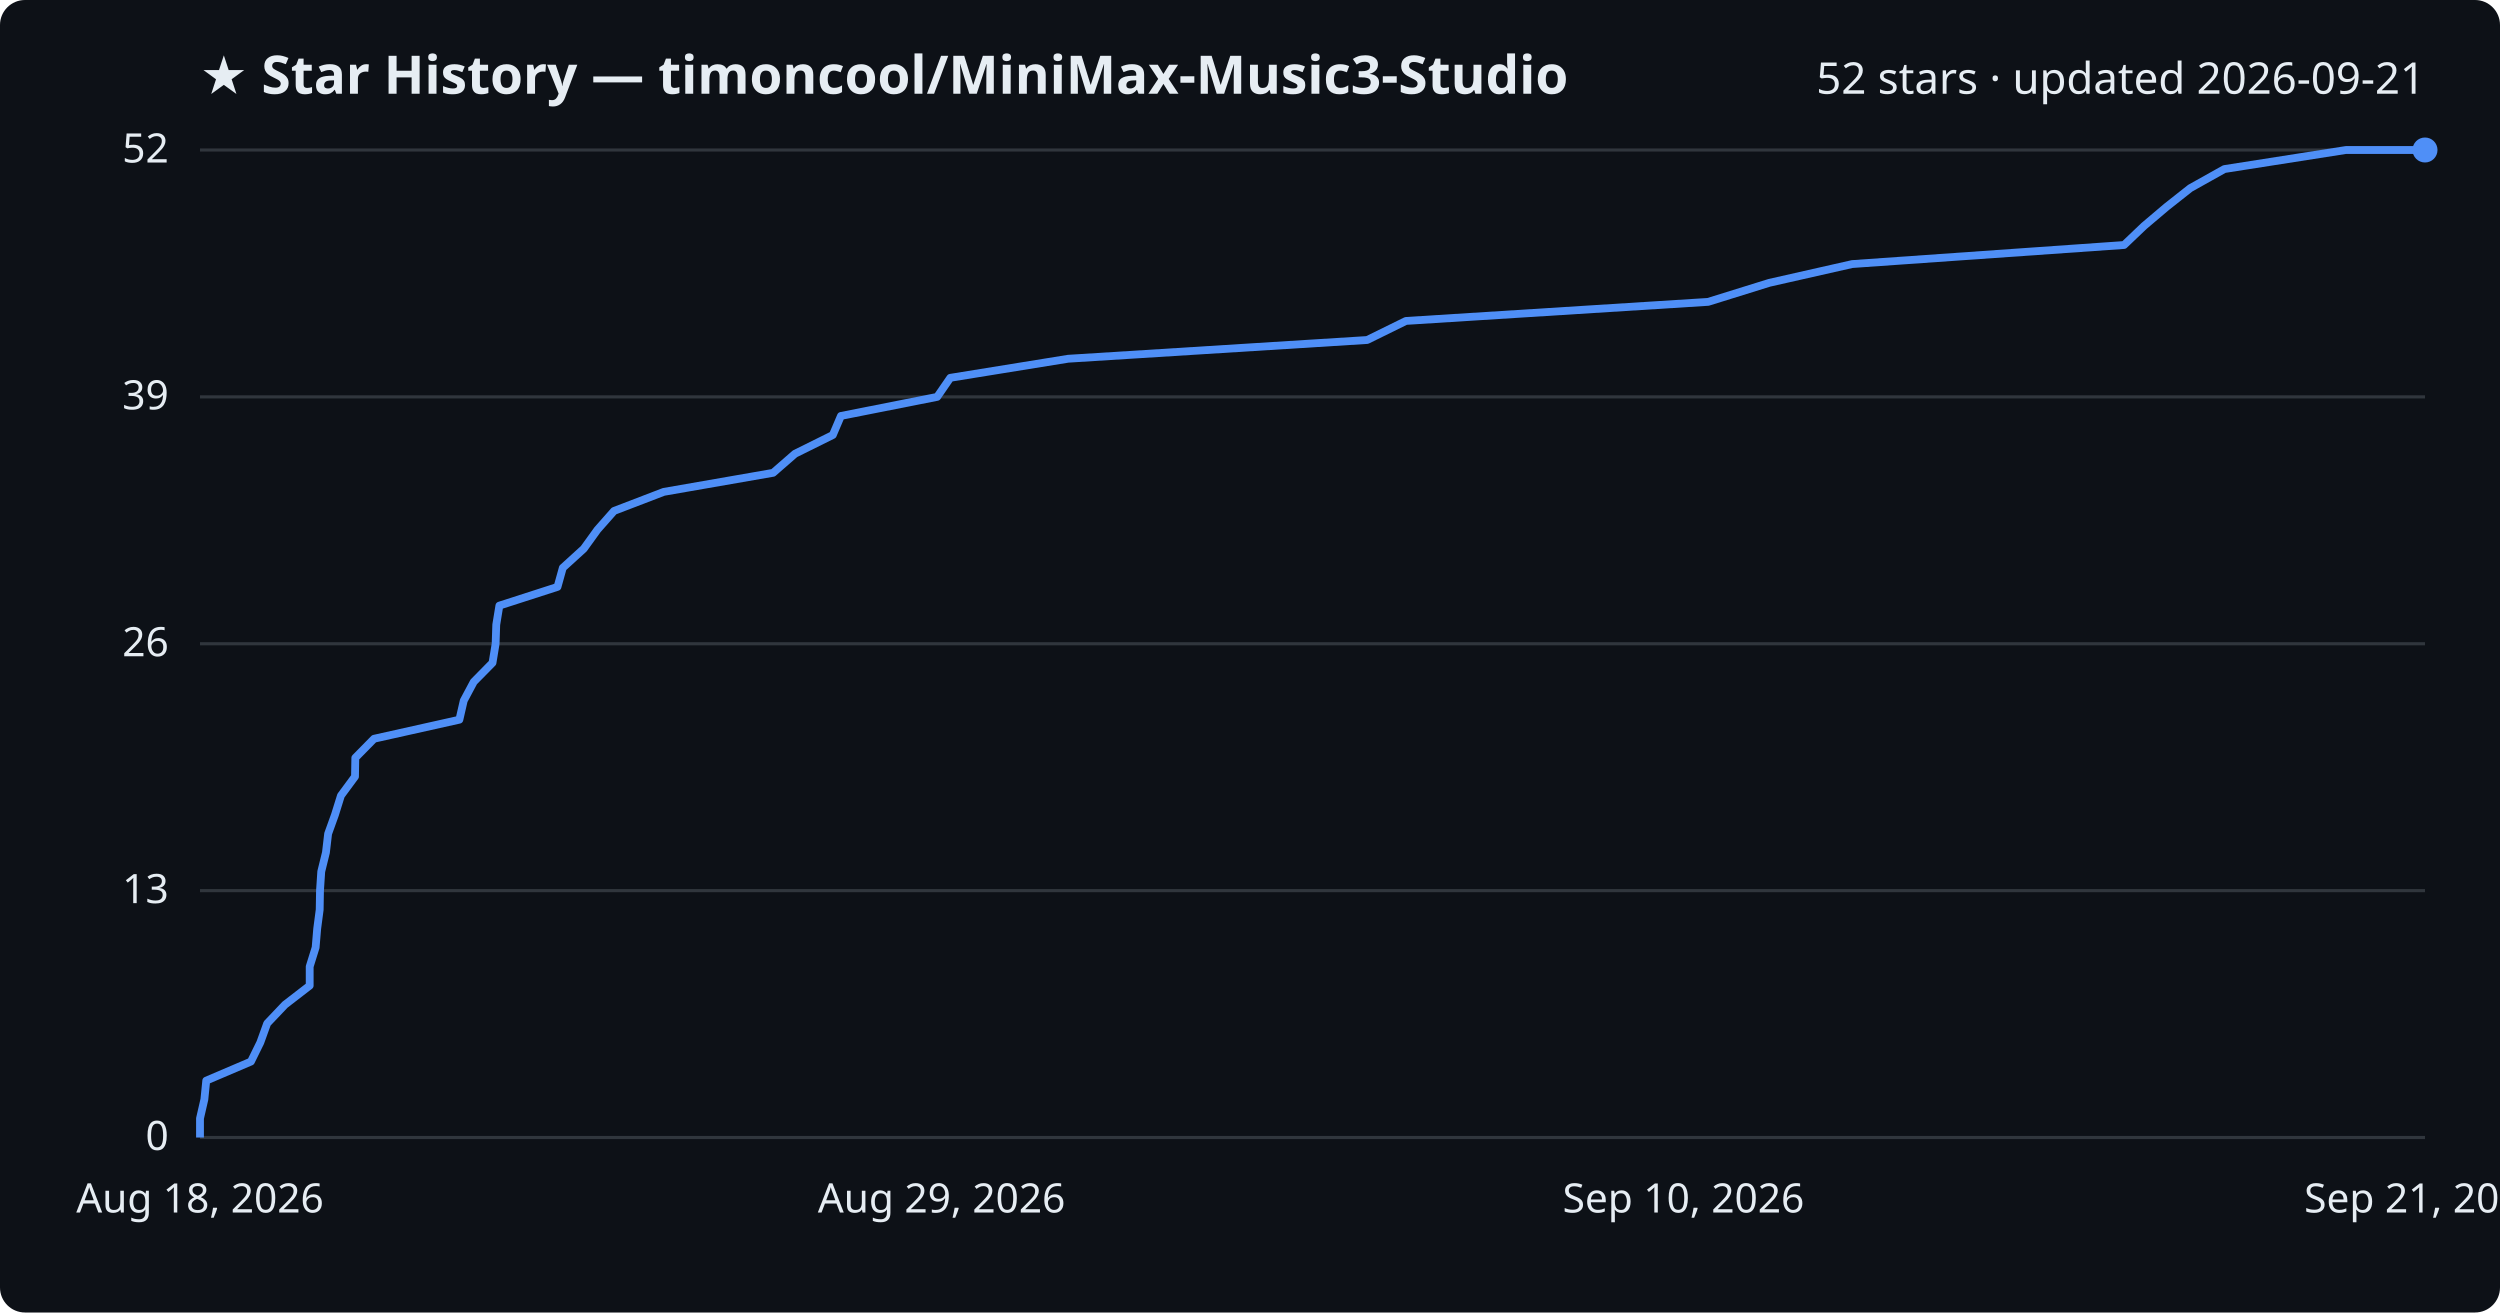
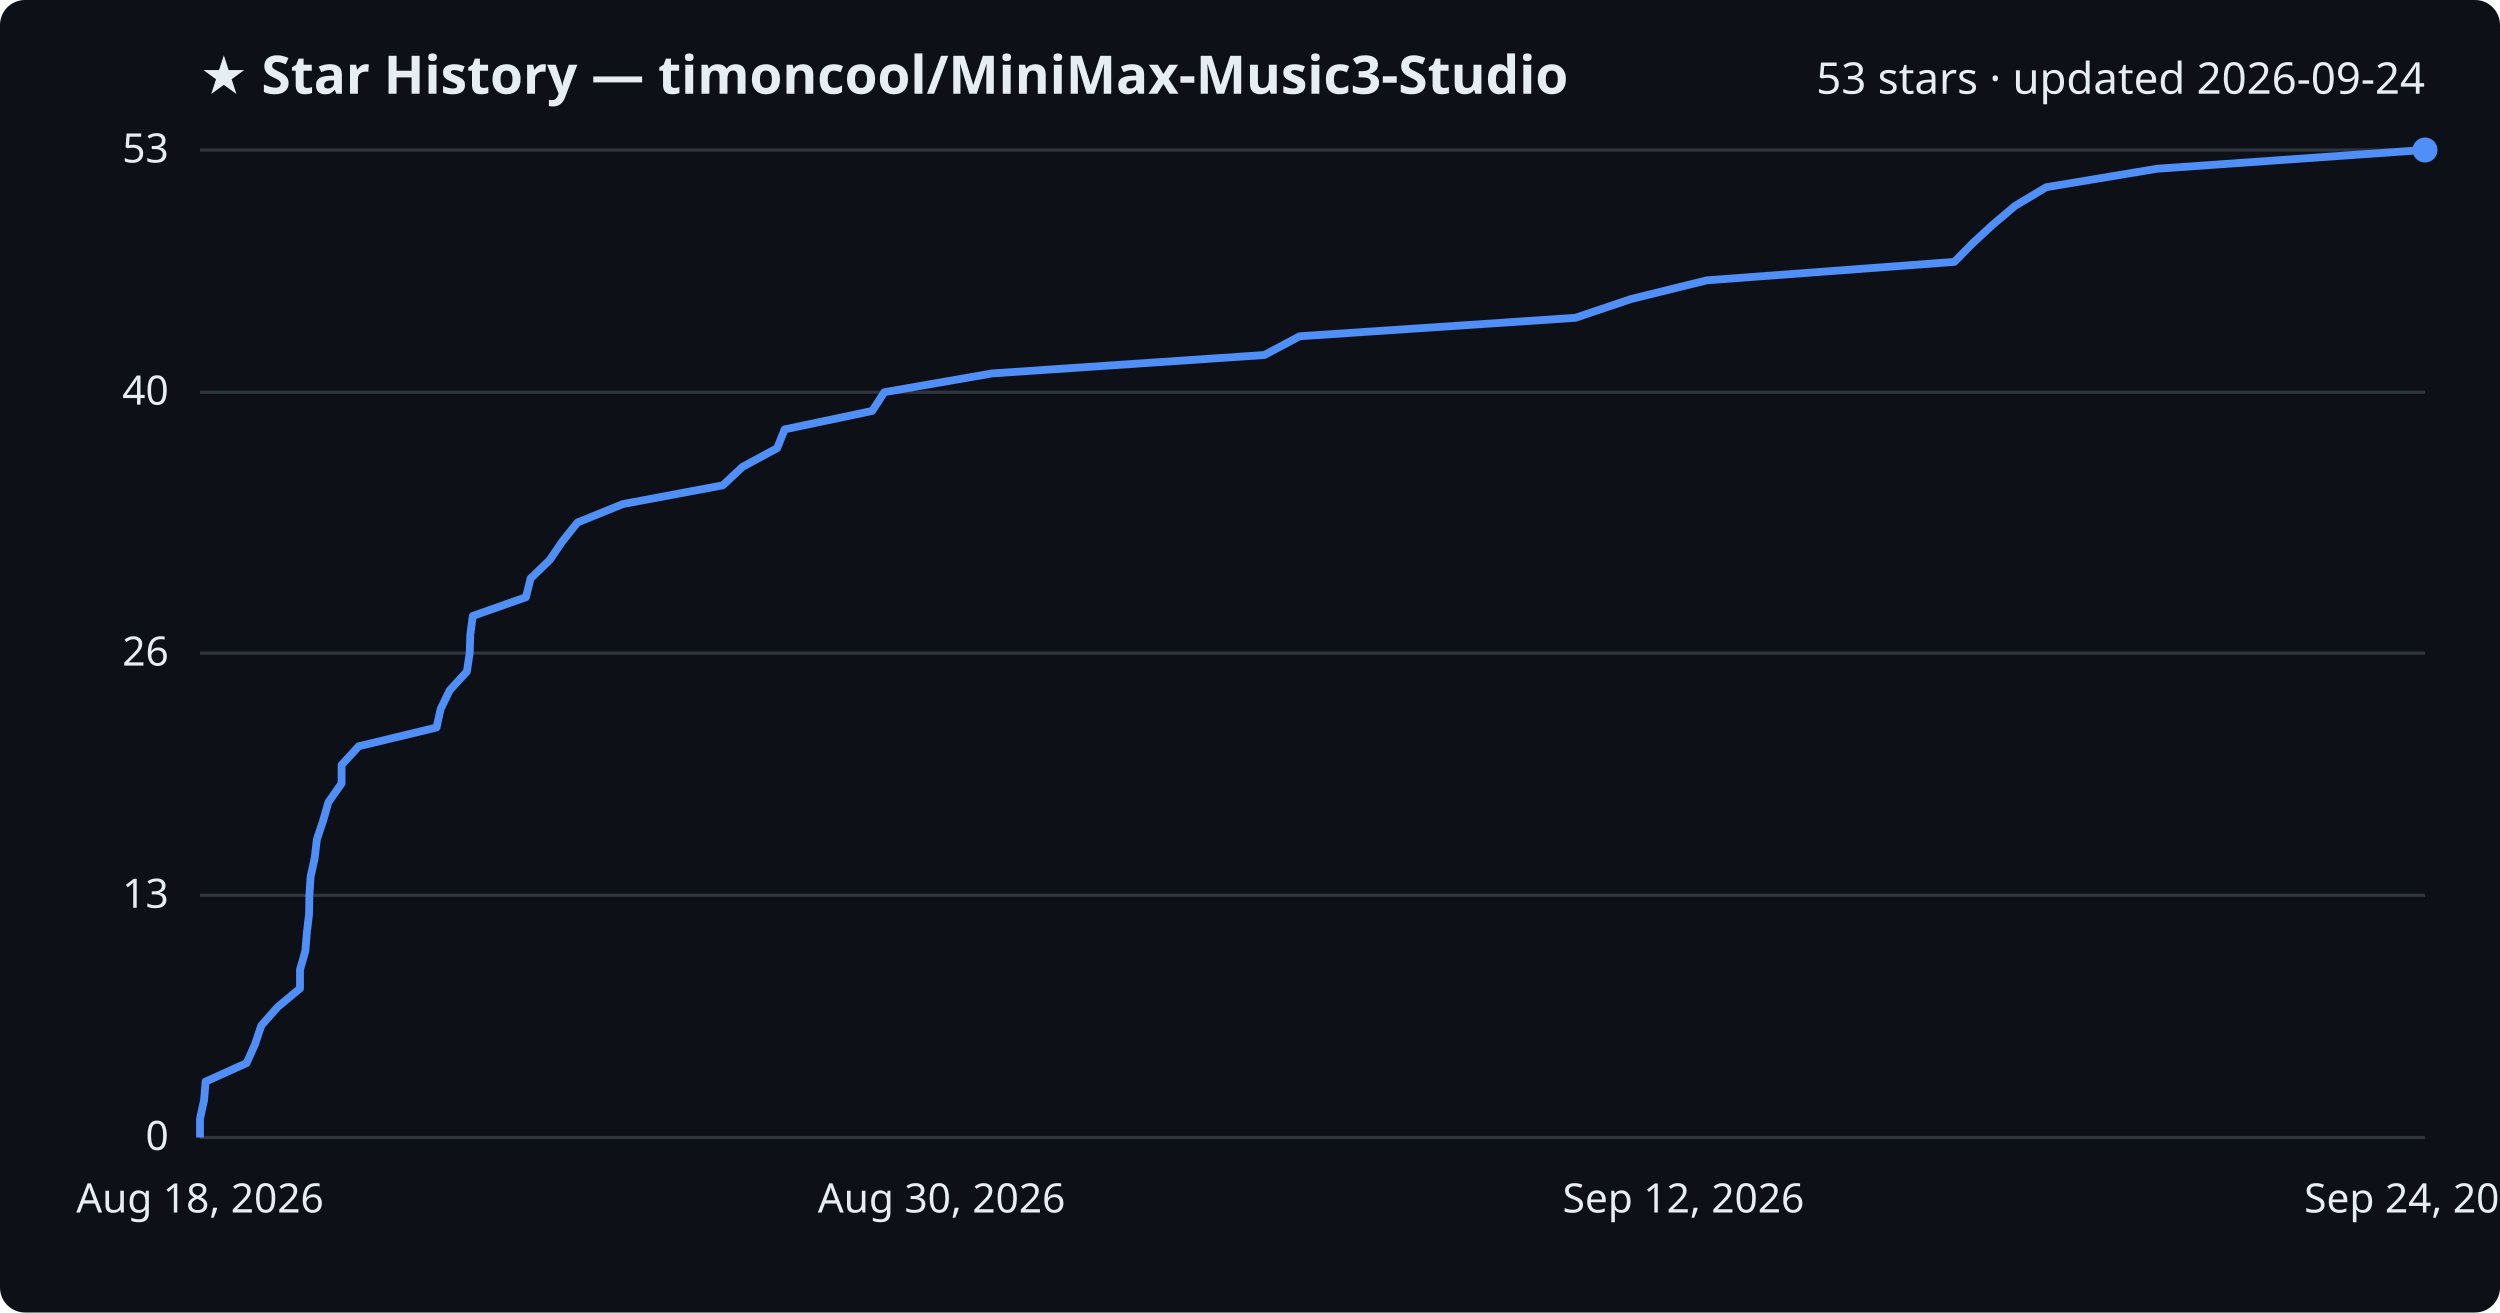
<svg xmlns="http://www.w3.org/2000/svg" viewBox="0 0 800 420" font-family="Segoe UI, sans-serif">
  <rect width="800" height="420" fill="#0d1117" rx="8" />
  <text x="64" y="30" fill="#e6edf3" font-size="17" font-weight="700">★ Star History — timoncool/MiniMax-Music3-Studio</text>
-   <text x="776" y="30" fill="#e6edf3" font-size="14" text-anchor="end">52 stars · updated 2026-09-21</text>
+   <text x="776" y="30" fill="#e6edf3" font-size="14" text-anchor="end">53 stars · updated 2026-09-24</text>
  <line x1="64" y1="364.0" x2="776" y2="364.0" stroke="#30363d" stroke-width="1" />
  <text x="54" y="368.0" fill="#e6edf3" font-size="13" text-anchor="end">0</text>
-   <line x1="64" y1="285.0" x2="776" y2="285.0" stroke="#30363d" stroke-width="1" />
-   <text x="54" y="289.0" fill="#e6edf3" font-size="13" text-anchor="end">13</text>
-   <line x1="64" y1="206.0" x2="776" y2="206.0" stroke="#30363d" stroke-width="1" />
-   <text x="54" y="210.0" fill="#e6edf3" font-size="13" text-anchor="end">26</text>
-   <line x1="64" y1="127.0" x2="776" y2="127.0" stroke="#30363d" stroke-width="1" />
-   <text x="54" y="131.0" fill="#e6edf3" font-size="13" text-anchor="end">39</text>
+   <line x1="64" y1="286.5" x2="776" y2="286.5" stroke="#30363d" stroke-width="1" />
+   <text x="54" y="290.5" fill="#e6edf3" font-size="13" text-anchor="end">13</text>
+   <line x1="64" y1="209.0" x2="776" y2="209.0" stroke="#30363d" stroke-width="1" />
+   <text x="54" y="213.0" fill="#e6edf3" font-size="13" text-anchor="end">26</text>
+   <line x1="64" y1="125.5" x2="776" y2="125.5" stroke="#30363d" stroke-width="1" />
+   <text x="54" y="129.5" fill="#e6edf3" font-size="13" text-anchor="end">40</text>
  <line x1="64" y1="48.0" x2="776" y2="48.0" stroke="#30363d" stroke-width="1" />
-   <text x="54" y="52.0" fill="#e6edf3" font-size="13" text-anchor="end">52</text>
-   <path d="M64.0,364.0 L64.0,357.9 L65.4,351.8 L66.0,345.8 L80.3,339.7 L83.3,333.6 L85.5,327.5 L91.2,321.5 L99.1,315.4 L99.1,309.3 L101.0,303.2 L101.5,297.2 L102.3,291.1 L102.4,285.0 L102.8,278.9 L104.3,272.8 L105.0,266.8 L107.2,260.7 L109.1,254.6 L113.6,248.5 L113.7,242.5 L119.7,236.4 L147.0,230.3 L148.4,224.2 L151.6,218.2 L157.6,212.1 L158.6,206.0 L158.8,199.9 L159.8,193.8 L178.4,187.8 L180.1,181.7 L186.8,175.6 L191.2,169.5 L196.5,163.5 L212.4,157.4 L247.4,151.3 L254.4,145.2 L266.5,139.2 L269.1,133.1 L299.9,127.0 L304.1,120.9 L341.8,114.8 L437.5,108.8 L449.9,102.7 L546.6,96.6 L566.2,90.5 L592.7,84.5 L679.7,78.4 L686.1,72.3 L693.3,66.2 L700.9,60.2 L711.8,54.1 L750.7,48.0 L776.0,48.0" fill="none" stroke="#4f8ff7" stroke-width="2.5" stroke-linejoin="round" />
+   <text x="54" y="52.0" fill="#e6edf3" font-size="13" text-anchor="end">53</text>
+   <path d="M64.0,364.0 L64.0,358.0 L65.3,352.1 L65.8,346.1 L78.9,340.2 L81.6,334.2 L83.6,328.2 L88.8,322.3 L96.0,316.3 L96.0,310.3 L97.7,304.4 L98.2,298.4 L98.9,292.5 L99.0,286.5 L99.4,280.5 L100.7,274.6 L101.4,268.6 L103.4,262.6 L105.1,256.7 L109.3,250.7 L109.3,244.8 L114.8,238.8 L139.7,232.8 L141.0,226.9 L143.9,220.9 L149.4,214.9 L150.3,209.0 L150.5,203.0 L151.3,197.1 L168.3,191.1 L169.8,185.1 L175.9,179.2 L180.0,173.2 L184.8,167.2 L199.3,161.3 L231.3,155.3 L237.6,149.4 L248.7,143.4 L251.1,137.4 L279.1,131.5 L283.0,125.5 L317.4,119.5 L404.6,113.6 L415.9,107.6 L504.1,101.7 L521.9,95.7 L546.2,89.7 L625.4,83.8 L631.3,77.8 L637.8,71.8 L644.8,65.9 L654.8,59.9 L690.2,54.0 L775.5,48.0 L776.0,48.0" fill="none" stroke="#4f8ff7" stroke-width="2.5" stroke-linejoin="round" />
  <circle cx="776.0" cy="48.0" r="4" fill="#4f8ff7" />
  <text x="64.0" y="388" fill="#e6edf3" font-size="13" text-anchor="middle">Aug 18, 2026</text>
-   <text x="301.3" y="388" fill="#e6edf3" font-size="13" text-anchor="middle">Aug 29, 2026</text>
-   <text x="538.7" y="388" fill="#e6edf3" font-size="13" text-anchor="middle">Sep 10, 2026</text>
-   <text x="776.0" y="388" fill="#e6edf3" font-size="13" text-anchor="middle">Sep 21, 2026</text>
+   <text x="301.3" y="388" fill="#e6edf3" font-size="13" text-anchor="middle">Aug 30, 2026</text>
+   <text x="538.7" y="388" fill="#e6edf3" font-size="13" text-anchor="middle">Sep 12, 2026</text>
+   <text x="776.0" y="388" fill="#e6edf3" font-size="13" text-anchor="middle">Sep 24, 2026</text>
</svg>
